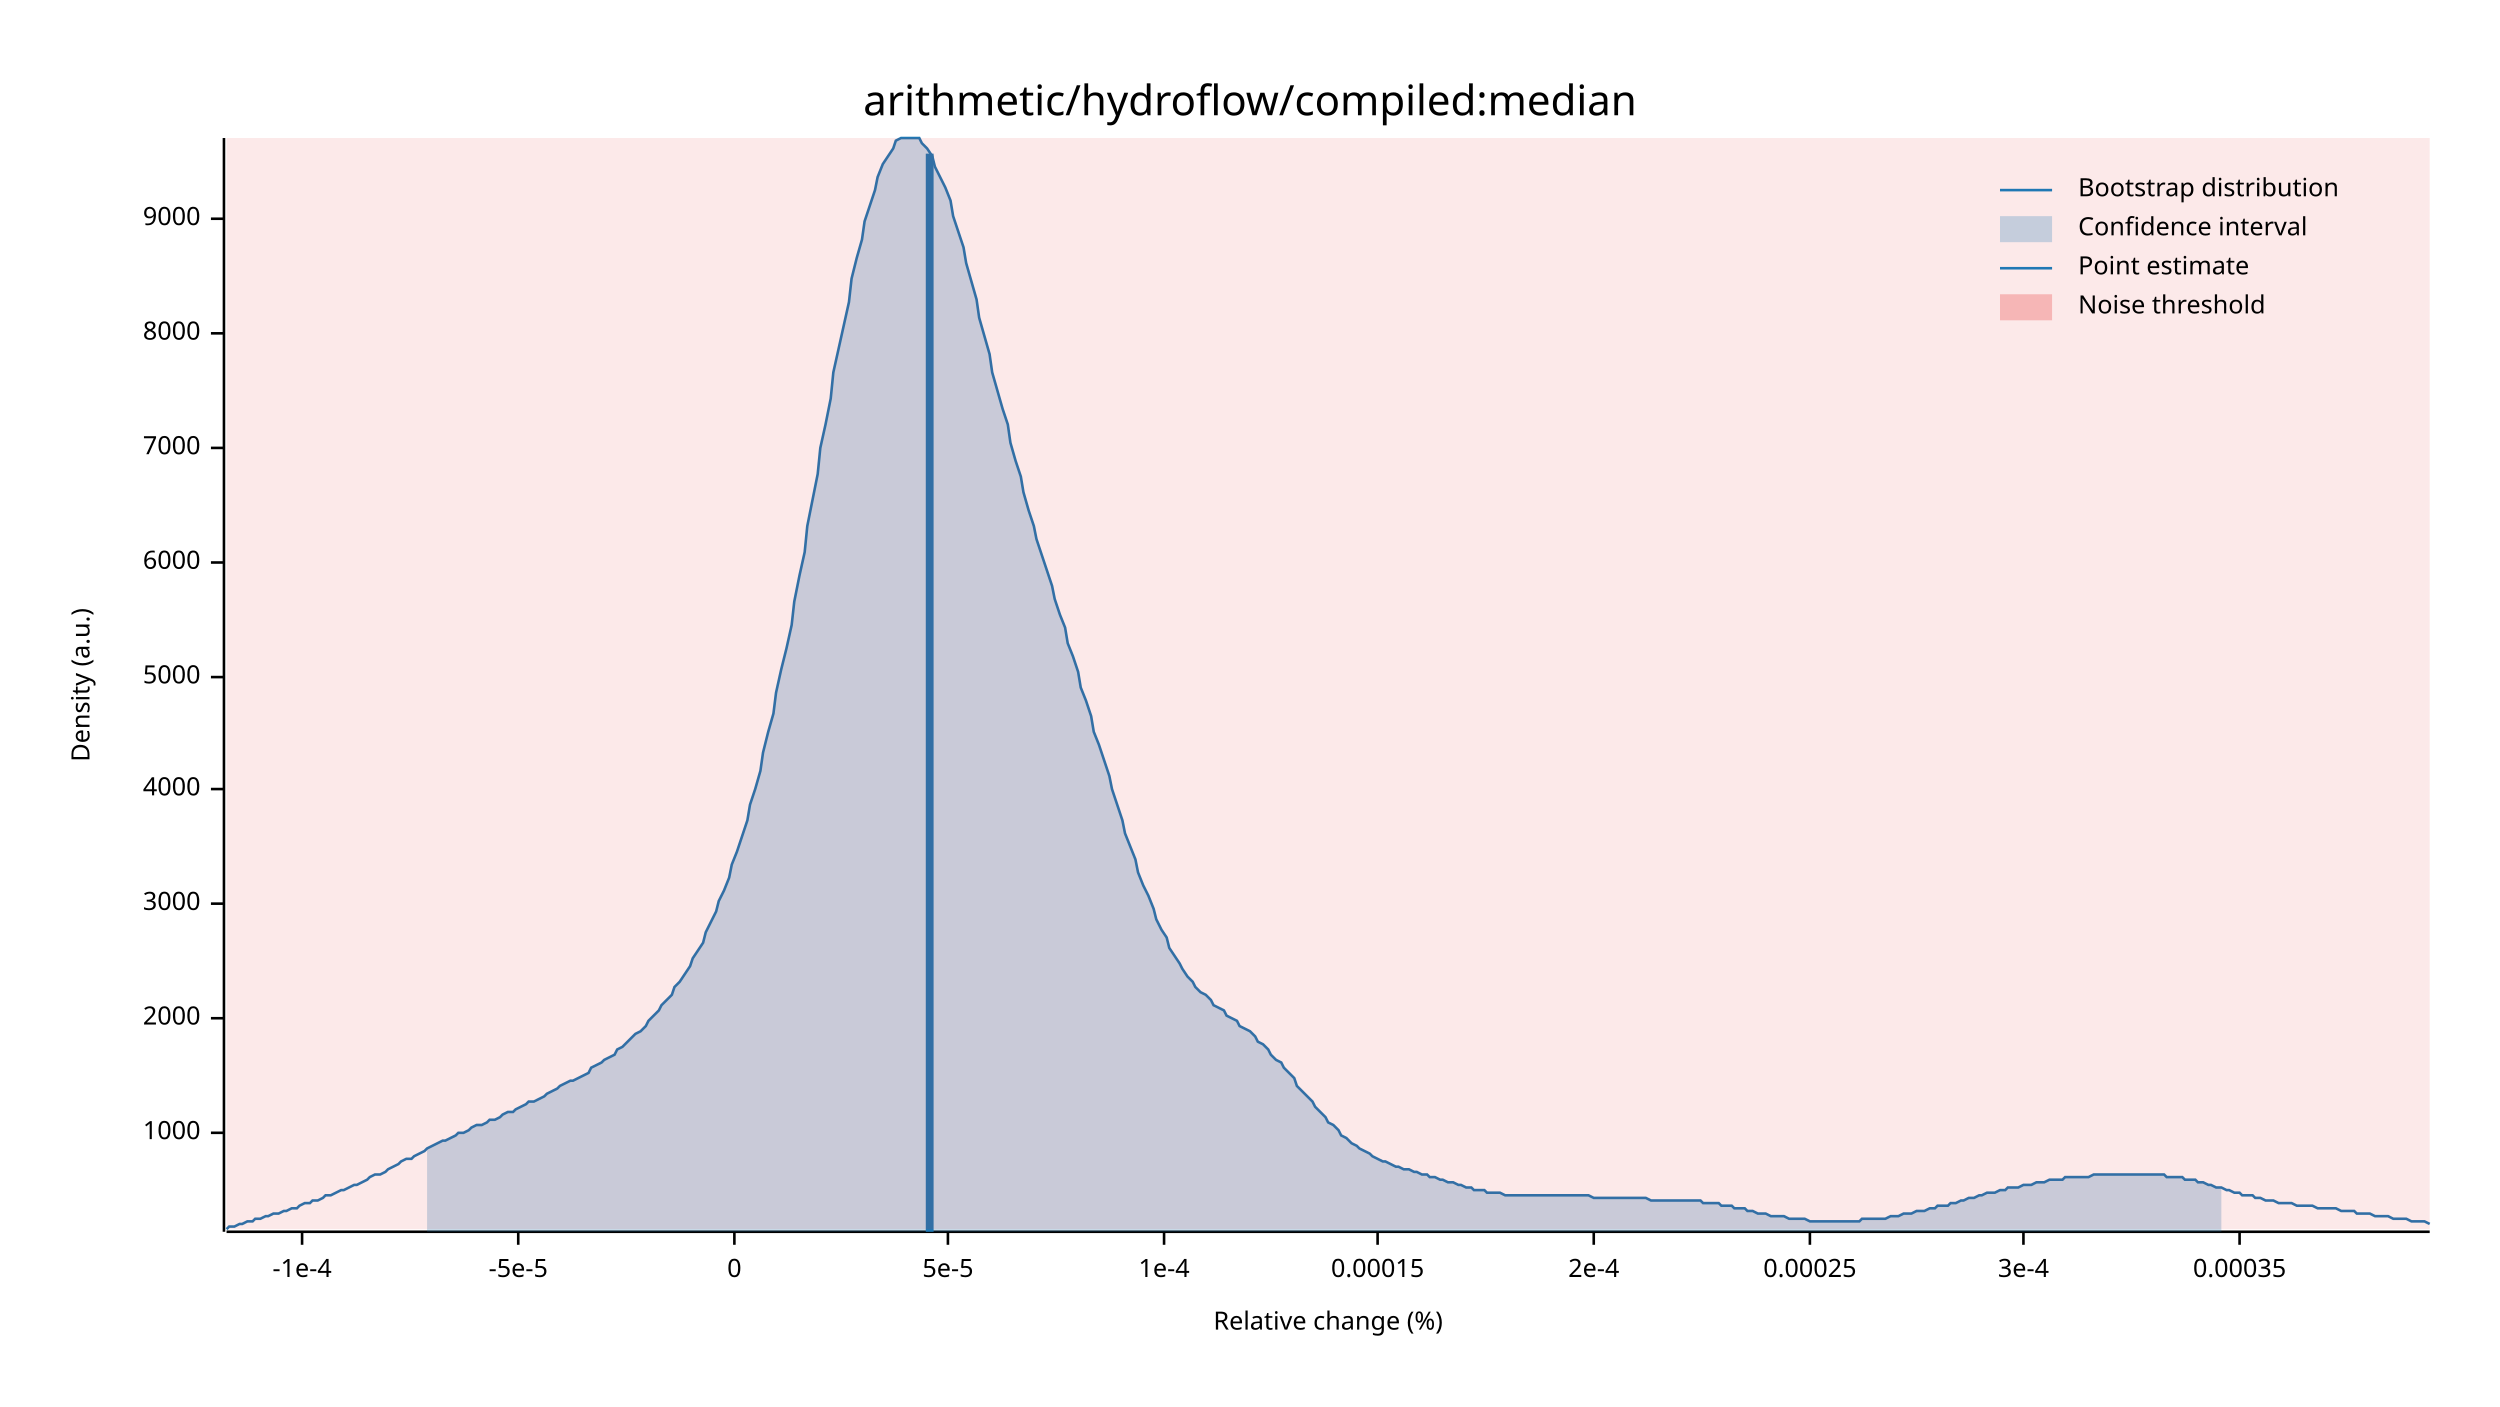
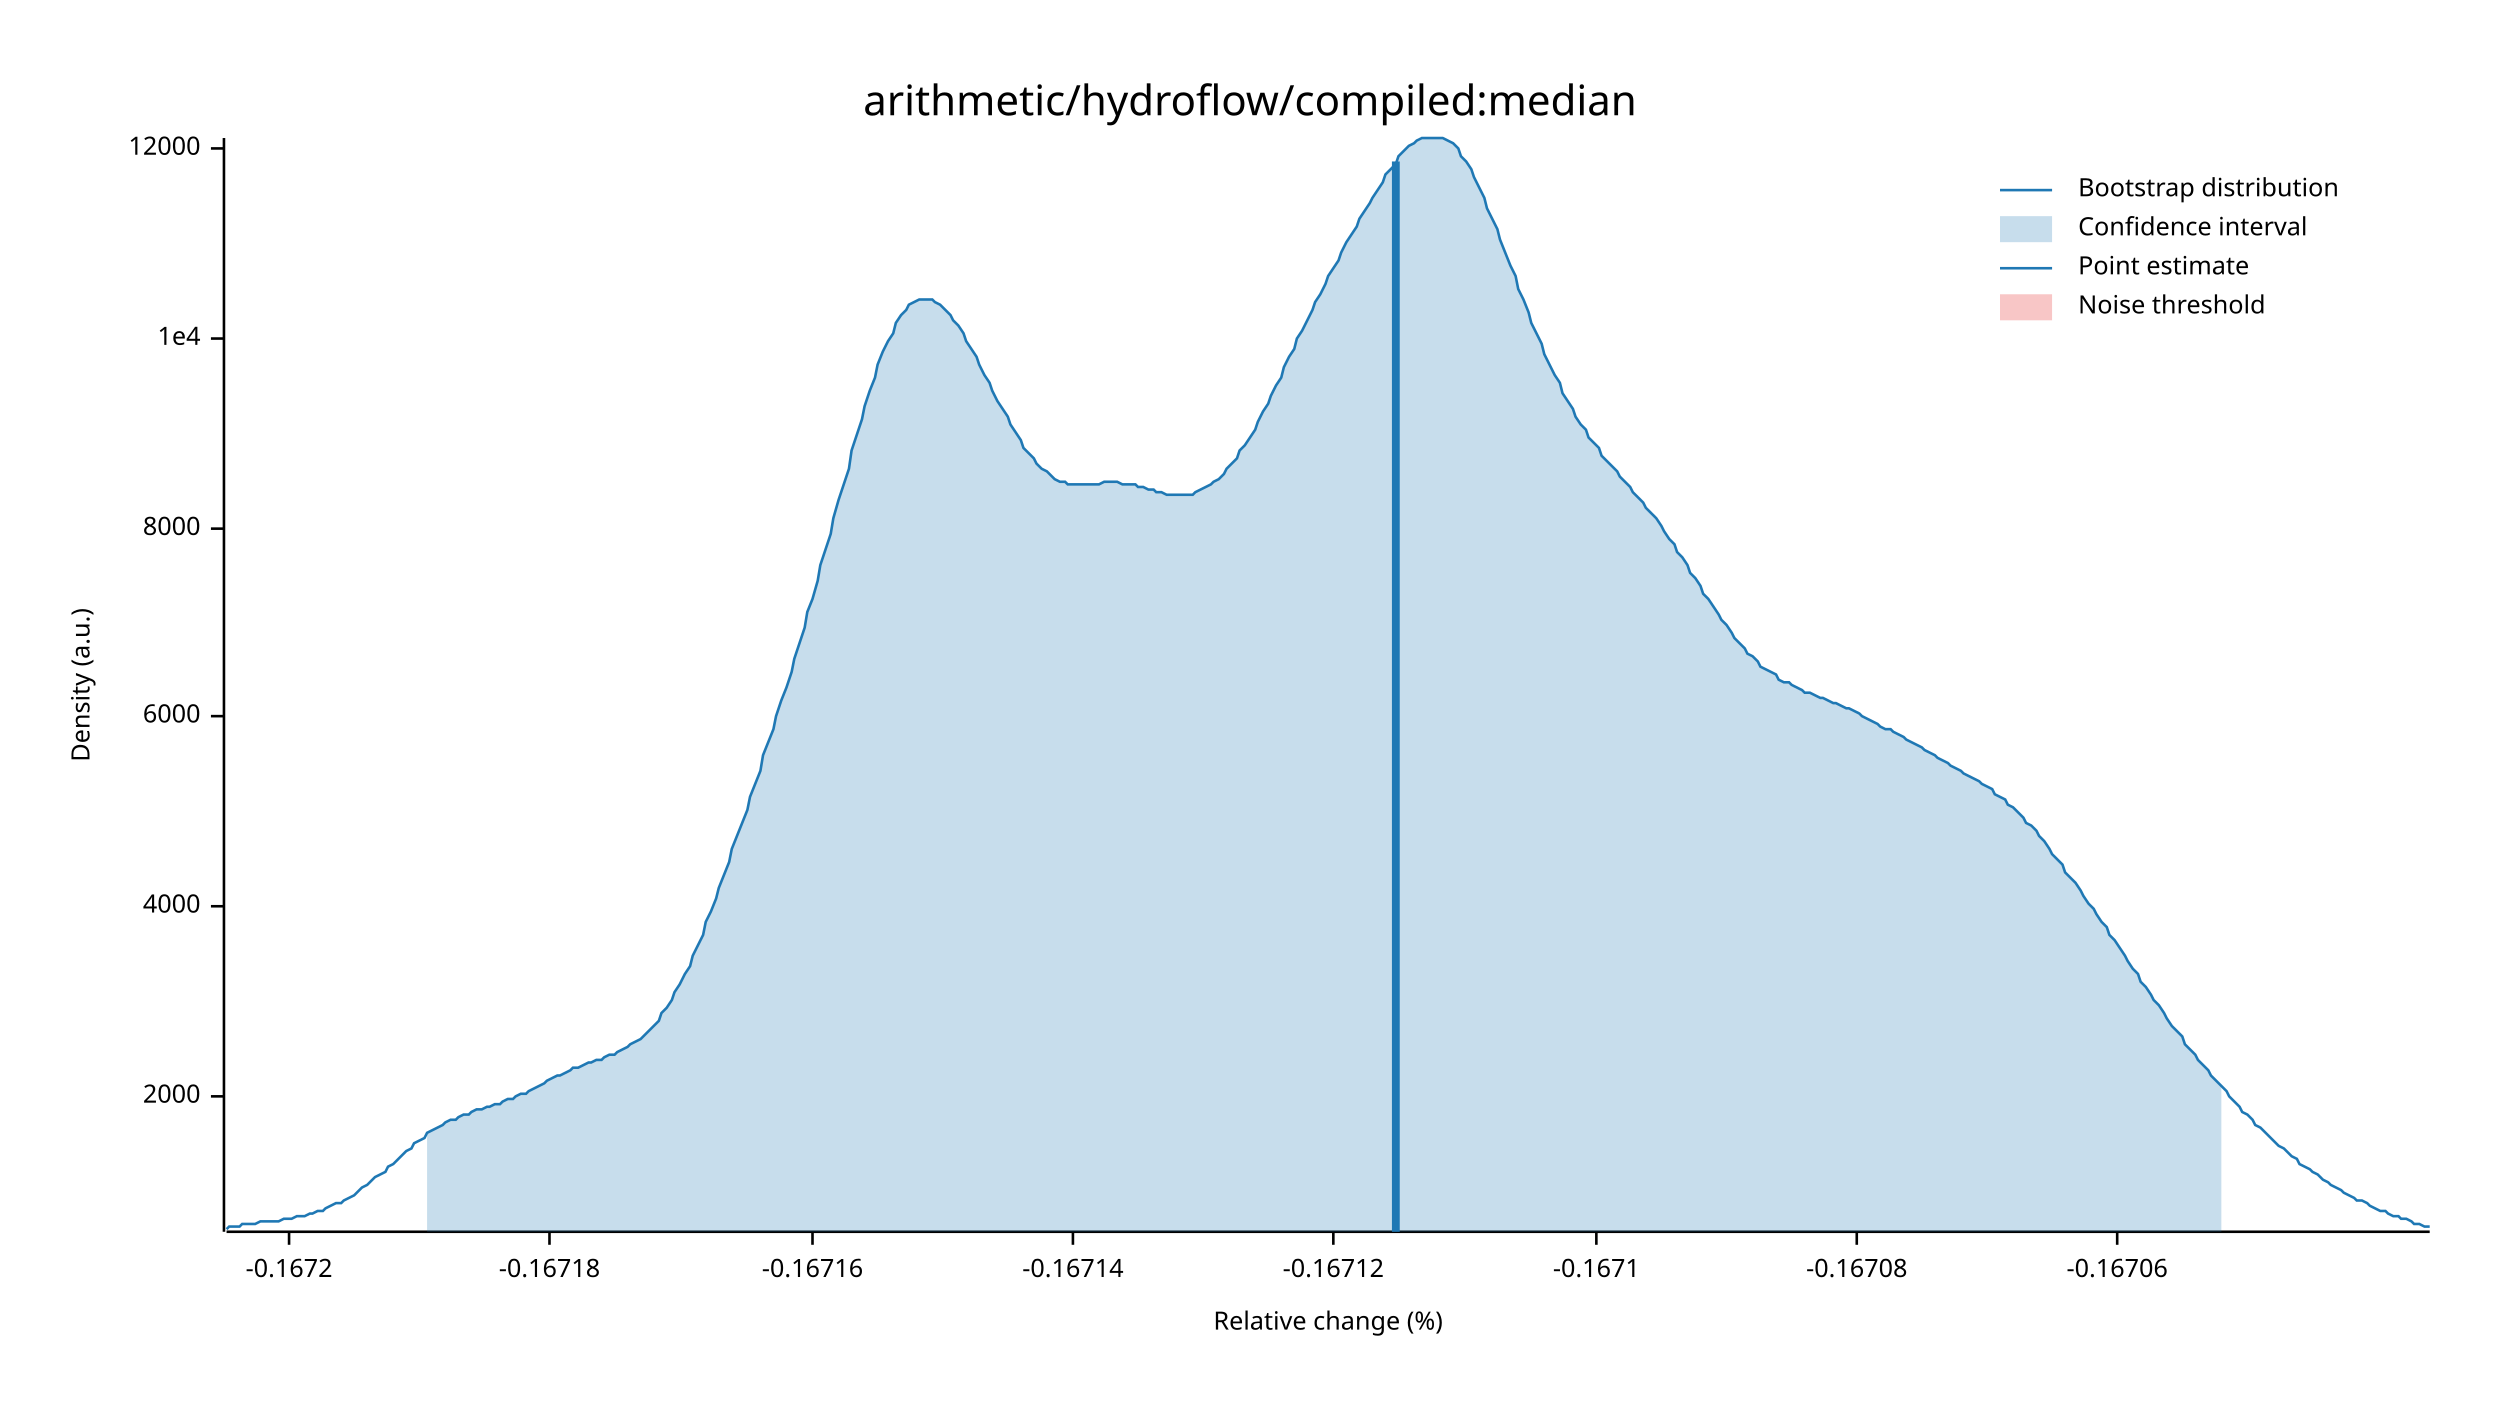
<svg xmlns="http://www.w3.org/2000/svg" width="960" height="540" viewBox="0 0 960 540">
  <text x="480" y="32" dy="0.76em" text-anchor="middle" font-family="sans-serif" font-size="16.129" opacity="1" fill="#000000">
arithmetic/hydroflow/compiled:median
</text>
  <text x="27" y="263" dy="0.76em" text-anchor="middle" font-family="sans-serif" font-size="9.677" opacity="1" fill="#000000" transform="rotate(270, 27, 263)">
Density (a.u.)
</text>
  <text x="510" y="513" dy="-0.5ex" text-anchor="middle" font-family="sans-serif" font-size="9.677" opacity="1" fill="#000000">
Relative change (%)
</text>
  <polyline fill="none" opacity="1" stroke="#000000" stroke-width="1" points="86,53 86,473 " />
-   <text x="77" y="435" dy="0.5ex" text-anchor="end" font-family="sans-serif" font-size="9.677" opacity="1" fill="#000000">
- 1000
- </text>
-   <polyline fill="none" opacity="1" stroke="#000000" stroke-width="1" points="81,435 86,435 " />
-   <text x="77" y="391" dy="0.5ex" text-anchor="end" font-family="sans-serif" font-size="9.677" opacity="1" fill="#000000">
+   <text x="77" y="421" dy="0.5ex" text-anchor="end" font-family="sans-serif" font-size="9.677" opacity="1" fill="#000000">
2000
</text>
-   <polyline fill="none" opacity="1" stroke="#000000" stroke-width="1" points="81,391 86,391 " />
-   <text x="77" y="347" dy="0.5ex" text-anchor="end" font-family="sans-serif" font-size="9.677" opacity="1" fill="#000000">
- 3000
- </text>
-   <polyline fill="none" opacity="1" stroke="#000000" stroke-width="1" points="81,347 86,347 " />
-   <text x="77" y="303" dy="0.5ex" text-anchor="end" font-family="sans-serif" font-size="9.677" opacity="1" fill="#000000">
+   <polyline fill="none" opacity="1" stroke="#000000" stroke-width="1" points="81,421 86,421 " />
+   <text x="77" y="348" dy="0.5ex" text-anchor="end" font-family="sans-serif" font-size="9.677" opacity="1" fill="#000000">
4000
</text>
-   <polyline fill="none" opacity="1" stroke="#000000" stroke-width="1" points="81,303 86,303 " />
-   <text x="77" y="260" dy="0.5ex" text-anchor="end" font-family="sans-serif" font-size="9.677" opacity="1" fill="#000000">
- 5000
- </text>
-   <polyline fill="none" opacity="1" stroke="#000000" stroke-width="1" points="81,260 86,260 " />
-   <text x="77" y="216" dy="0.5ex" text-anchor="end" font-family="sans-serif" font-size="9.677" opacity="1" fill="#000000">
+   <polyline fill="none" opacity="1" stroke="#000000" stroke-width="1" points="81,348 86,348 " />
+   <text x="77" y="275" dy="0.5ex" text-anchor="end" font-family="sans-serif" font-size="9.677" opacity="1" fill="#000000">
6000
</text>
-   <polyline fill="none" opacity="1" stroke="#000000" stroke-width="1" points="81,216 86,216 " />
-   <text x="77" y="172" dy="0.5ex" text-anchor="end" font-family="sans-serif" font-size="9.677" opacity="1" fill="#000000">
- 7000
- </text>
-   <polyline fill="none" opacity="1" stroke="#000000" stroke-width="1" points="81,172 86,172 " />
-   <text x="77" y="128" dy="0.5ex" text-anchor="end" font-family="sans-serif" font-size="9.677" opacity="1" fill="#000000">
+   <polyline fill="none" opacity="1" stroke="#000000" stroke-width="1" points="81,275 86,275 " />
+   <text x="77" y="203" dy="0.5ex" text-anchor="end" font-family="sans-serif" font-size="9.677" opacity="1" fill="#000000">
8000
</text>
-   <polyline fill="none" opacity="1" stroke="#000000" stroke-width="1" points="81,128 86,128 " />
-   <text x="77" y="84" dy="0.5ex" text-anchor="end" font-family="sans-serif" font-size="9.677" opacity="1" fill="#000000">
- 9000
+   <polyline fill="none" opacity="1" stroke="#000000" stroke-width="1" points="81,203 86,203 " />
+   <text x="77" y="130" dy="0.5ex" text-anchor="end" font-family="sans-serif" font-size="9.677" opacity="1" fill="#000000">
+ 1e4
</text>
-   <polyline fill="none" opacity="1" stroke="#000000" stroke-width="1" points="81,84 86,84 " />
+   <polyline fill="none" opacity="1" stroke="#000000" stroke-width="1" points="81,130 86,130 " />
+   <text x="77" y="57" dy="0.5ex" text-anchor="end" font-family="sans-serif" font-size="9.677" opacity="1" fill="#000000">
+ 12000
+ </text>
+   <polyline fill="none" opacity="1" stroke="#000000" stroke-width="1" points="81,57 86,57 " />
  <polyline fill="none" opacity="1" stroke="#000000" stroke-width="1" points="87,473 933,473 " />
-   <text x="116" y="483" dy="0.76em" text-anchor="middle" font-family="sans-serif" font-size="9.677" opacity="1" fill="#000000">
- -1e-4
+   <text x="111" y="483" dy="0.76em" text-anchor="middle" font-family="sans-serif" font-size="9.677" opacity="1" fill="#000000">
+ -0.1672
</text>
-   <polyline fill="none" opacity="1" stroke="#000000" stroke-width="1" points="116,473 116,478 " />
-   <text x="199" y="483" dy="0.76em" text-anchor="middle" font-family="sans-serif" font-size="9.677" opacity="1" fill="#000000">
- -5e-5
+   <polyline fill="none" opacity="1" stroke="#000000" stroke-width="1" points="111,473 111,478 " />
+   <text x="211" y="483" dy="0.76em" text-anchor="middle" font-family="sans-serif" font-size="9.677" opacity="1" fill="#000000">
+ -0.16718
</text>
-   <polyline fill="none" opacity="1" stroke="#000000" stroke-width="1" points="199,473 199,478 " />
-   <text x="282" y="483" dy="0.76em" text-anchor="middle" font-family="sans-serif" font-size="9.677" opacity="1" fill="#000000">
- 0
+   <polyline fill="none" opacity="1" stroke="#000000" stroke-width="1" points="211,473 211,478 " />
+   <text x="312" y="483" dy="0.76em" text-anchor="middle" font-family="sans-serif" font-size="9.677" opacity="1" fill="#000000">
+ -0.16716
</text>
-   <polyline fill="none" opacity="1" stroke="#000000" stroke-width="1" points="282,473 282,478 " />
-   <text x="364" y="483" dy="0.76em" text-anchor="middle" font-family="sans-serif" font-size="9.677" opacity="1" fill="#000000">
- 5e-5
+   <polyline fill="none" opacity="1" stroke="#000000" stroke-width="1" points="312,473 312,478 " />
+   <text x="412" y="483" dy="0.76em" text-anchor="middle" font-family="sans-serif" font-size="9.677" opacity="1" fill="#000000">
+ -0.16714
</text>
-   <polyline fill="none" opacity="1" stroke="#000000" stroke-width="1" points="364,473 364,478 " />
-   <text x="447" y="483" dy="0.76em" text-anchor="middle" font-family="sans-serif" font-size="9.677" opacity="1" fill="#000000">
- 1e-4
+   <polyline fill="none" opacity="1" stroke="#000000" stroke-width="1" points="412,473 412,478 " />
+   <text x="512" y="483" dy="0.76em" text-anchor="middle" font-family="sans-serif" font-size="9.677" opacity="1" fill="#000000">
+ -0.16712
</text>
-   <polyline fill="none" opacity="1" stroke="#000000" stroke-width="1" points="447,473 447,478 " />
-   <text x="529" y="483" dy="0.76em" text-anchor="middle" font-family="sans-serif" font-size="9.677" opacity="1" fill="#000000">
- 0.00015
+   <polyline fill="none" opacity="1" stroke="#000000" stroke-width="1" points="512,473 512,478 " />
+   <text x="613" y="483" dy="0.76em" text-anchor="middle" font-family="sans-serif" font-size="9.677" opacity="1" fill="#000000">
+ -0.1671
</text>
-   <polyline fill="none" opacity="1" stroke="#000000" stroke-width="1" points="529,473 529,478 " />
-   <text x="612" y="483" dy="0.76em" text-anchor="middle" font-family="sans-serif" font-size="9.677" opacity="1" fill="#000000">
- 2e-4
+   <polyline fill="none" opacity="1" stroke="#000000" stroke-width="1" points="613,473 613,478 " />
+   <text x="713" y="483" dy="0.76em" text-anchor="middle" font-family="sans-serif" font-size="9.677" opacity="1" fill="#000000">
+ -0.16708
</text>
-   <polyline fill="none" opacity="1" stroke="#000000" stroke-width="1" points="612,473 612,478 " />
-   <text x="695" y="483" dy="0.76em" text-anchor="middle" font-family="sans-serif" font-size="9.677" opacity="1" fill="#000000">
- 0.00025
+   <polyline fill="none" opacity="1" stroke="#000000" stroke-width="1" points="713,473 713,478 " />
+   <text x="813" y="483" dy="0.76em" text-anchor="middle" font-family="sans-serif" font-size="9.677" opacity="1" fill="#000000">
+ -0.16706
</text>
-   <polyline fill="none" opacity="1" stroke="#000000" stroke-width="1" points="695,473 695,478 " />
-   <text x="777" y="483" dy="0.76em" text-anchor="middle" font-family="sans-serif" font-size="9.677" opacity="1" fill="#000000">
- 3e-4
- </text>
-   <polyline fill="none" opacity="1" stroke="#000000" stroke-width="1" points="777,473 777,478 " />
-   <text x="860" y="483" dy="0.76em" text-anchor="middle" font-family="sans-serif" font-size="9.677" opacity="1" fill="#000000">
- 0.00035
- </text>
-   <polyline fill="none" opacity="1" stroke="#000000" stroke-width="1" points="860,473 860,478 " />
-   <polyline fill="none" opacity="1" stroke="#1F78B4" stroke-width="1" points="87,472 88,471 90,471 92,470 93,470 95,469 97,469 98,468 100,468 102,467 103,467 105,466 107,466 109,465 110,465 112,464 114,464 115,463 117,462 119,462 120,461 122,461 124,460 125,459 127,459 129,458 131,457 132,457 134,456 136,455 137,455 139,454 141,453 142,452 144,451 146,451 148,450 149,449 151,448 153,447 154,446 156,445 158,445 159,444 161,443 163,442 164,441 166,440 168,439 170,438 171,438 173,437 175,436 176,435 178,435 180,434 181,433 183,432 185,432 187,431 188,430 190,430 192,429 193,428 195,427 197,427 198,426 200,425 202,424 203,423 205,423 207,422 209,421 210,420 212,419 214,418 215,417 217,416 219,415 220,415 222,414 224,413 226,412 227,410 229,409 231,408 232,407 234,406 236,405 237,403 239,402 241,400 242,399 244,397 246,396 248,394 249,392 251,390 253,388 254,386 256,384 258,382 259,379 261,377 263,374 265,371 266,368 268,365 270,362 271,358 273,354 275,350 276,346 278,342 280,337 281,332 283,327 285,321 287,315 288,309 290,303 292,296 293,289 295,281 297,274 298,266 300,257 302,249 304,240 305,231 307,221 309,212 310,202 312,192 314,182 315,172 317,163 319,153 320,143 322,134 324,125 326,116 327,107 329,99 331,92 332,85 334,79 336,73 337,68 339,63 341,60 343,57 344,54 346,53 348,53 349,53 351,53 353,53 354,55 356,57 358,60 359,64 361,68 363,72 365,77 366,83 368,89 370,95 371,101 373,108 375,115 376,122 378,129 380,136 381,143 383,150 385,157 387,163 388,170 390,177 392,183 393,189 395,196 397,202 398,207 400,213 402,219 404,225 405,230 407,236 409,241 410,247 412,252 414,258 415,264 417,269 419,275 420,281 422,286 424,292 426,298 427,303 429,309 431,315 432,320 434,325 436,330 437,335 439,340 441,344 443,349 444,353 446,357 448,360 449,364 451,367 453,370 454,372 456,375 458,377 459,379 461,381 463,382 465,384 466,386 468,387 470,388 471,390 473,391 475,392 476,394 478,395 480,396 482,398 483,400 485,401 487,403 488,405 490,407 492,408 493,410 495,412 497,414 498,417 500,419 502,421 504,423 505,425 507,427 509,429 510,431 512,432 514,434 515,436 517,437 519,439 521,440 522,441 524,442 526,443 527,444 529,445 531,446 532,446 534,447 536,448 537,448 539,449 541,449 543,450 544,450 546,451 548,451 549,452 551,452 553,453 554,453 556,454 558,454 560,455 561,455 563,456 565,456 566,457 568,457 570,457 571,458 573,458 575,458 576,458 578,459 580,459 582,459 583,459 585,459 587,459 588,459 590,459 592,459 593,459 595,459 597,459 599,459 600,459 602,459 604,459 605,459 607,459 609,459 610,459 612,460 614,460 615,460 617,460 619,460 621,460 622,460 624,460 626,460 627,460 629,460 631,460 632,460 634,461 636,461 638,461 639,461 641,461 643,461 644,461 646,461 648,461 649,461 651,461 653,461 654,462 656,462 658,462 660,462 661,463 663,463 665,463 666,464 668,464 670,464 671,465 673,465 675,466 676,466 678,466 680,467 682,467 683,467 685,467 687,468 688,468 690,468 692,468 693,468 695,469 697,469 699,469 700,469 702,469 704,469 705,469 707,469 709,469 710,469 712,469 714,469 715,468 717,468 719,468 721,468 722,468 724,468 726,467 727,467 729,467 731,466 732,466 734,466 736,465 738,465 739,465 741,464 743,464 744,463 746,463 748,463 749,462 751,462 753,461 754,461 756,460 758,460 760,459 761,459 763,458 765,458 766,458 768,457 770,457 771,456 773,456 775,456 777,455 778,455 780,455 782,454 783,454 785,454 787,453 788,453 790,453 792,453 793,452 795,452 797,452 799,452 800,452 802,452 804,451 805,451 807,451 809,451 810,451 812,451 814,451 816,451 817,451 819,451 821,451 822,451 824,451 826,451 827,451 829,451 831,451 832,452 834,452 836,452 838,452 839,453 841,453 843,453 844,454 846,454 848,455 849,455 851,456 853,456 855,457 856,457 858,458 860,458 861,459 863,459 865,459 866,460 868,460 870,461 871,461 873,461 875,462 877,462 878,462 880,462 882,463 883,463 885,463 887,463 888,463 890,464 892,464 894,464 895,464 897,464 899,465 900,465 902,465 904,465 905,466 907,466 909,466 910,466 912,467 914,467 916,467 917,467 919,468 921,468 922,468 924,468 926,469 927,469 929,469 931,469 933,470 " />
-   <polygon opacity="0.25" fill="#1F78B4" points="164,441 166,440 168,439 170,438 171,438 173,437 175,436 176,435 178,435 180,434 181,433 183,432 185,432 187,431 188,430 190,430 192,429 193,428 195,427 197,427 198,426 200,425 202,424 203,423 205,423 207,422 209,421 210,420 212,419 214,418 215,417 217,416 219,415 220,415 222,414 224,413 226,412 227,410 229,409 231,408 232,407 234,406 236,405 237,403 239,402 241,400 242,399 244,397 246,396 248,394 249,392 251,390 253,388 254,386 256,384 258,382 259,379 261,377 263,374 265,371 266,368 268,365 270,362 271,358 273,354 275,350 276,346 278,342 280,337 281,332 283,327 285,321 287,315 288,309 290,303 292,296 293,289 295,281 297,274 298,266 300,257 302,249 304,240 305,231 307,221 309,212 310,202 312,192 314,182 315,172 317,163 319,153 320,143 322,134 324,125 326,116 327,107 329,99 331,92 332,85 334,79 336,73 337,68 339,63 341,60 343,57 344,54 346,53 348,53 349,53 351,53 353,53 354,55 356,57 358,60 359,64 361,68 363,72 365,77 366,83 368,89 370,95 371,101 373,108 375,115 376,122 378,129 380,136 381,143 383,150 385,157 387,163 388,170 390,177 392,183 393,189 395,196 397,202 398,207 400,213 402,219 404,225 405,230 407,236 409,241 410,247 412,252 414,258 415,264 417,269 419,275 420,281 422,286 424,292 426,298 427,303 429,309 431,315 432,320 434,325 436,330 437,335 439,340 441,344 443,349 444,353 446,357 448,360 449,364 451,367 453,370 454,372 456,375 458,377 459,379 461,381 463,382 465,384 466,386 468,387 470,388 471,390 473,391 475,392 476,394 478,395 480,396 482,398 483,400 485,401 487,403 488,405 490,407 492,408 493,410 495,412 497,414 498,417 500,419 502,421 504,423 505,425 507,427 509,429 510,431 512,432 514,434 515,436 517,437 519,439 521,440 522,441 524,442 526,443 527,444 529,445 531,446 532,446 534,447 536,448 537,448 539,449 541,449 543,450 544,450 546,451 548,451 549,452 551,452 553,453 554,453 556,454 558,454 560,455 561,455 563,456 565,456 566,457 568,457 570,457 571,458 573,458 575,458 576,458 578,459 580,459 582,459 583,459 585,459 587,459 588,459 590,459 592,459 593,459 595,459 597,459 599,459 600,459 602,459 604,459 605,459 607,459 609,459 610,459 612,460 614,460 615,460 617,460 619,460 621,460 622,460 624,460 626,460 627,460 629,460 631,460 632,460 634,461 636,461 638,461 639,461 641,461 643,461 644,461 646,461 648,461 649,461 651,461 653,461 654,462 656,462 658,462 660,462 661,463 663,463 665,463 666,464 668,464 670,464 671,465 673,465 675,466 676,466 678,466 680,467 682,467 683,467 685,467 687,468 688,468 690,468 692,468 693,468 695,469 697,469 699,469 700,469 702,469 704,469 705,469 707,469 709,469 710,469 712,469 714,469 715,468 717,468 719,468 721,468 722,468 724,468 726,467 727,467 729,467 731,466 732,466 734,466 736,465 738,465 739,465 741,464 743,464 744,463 746,463 748,463 749,462 751,462 753,461 754,461 756,460 758,460 760,459 761,459 763,458 765,458 766,458 768,457 770,457 771,456 773,456 775,456 777,455 778,455 780,455 782,454 783,454 785,454 787,453 788,453 790,453 792,453 793,452 795,452 797,452 799,452 800,452 802,452 804,451 805,451 807,451 809,451 810,451 812,451 814,451 816,451 817,451 819,451 821,451 822,451 824,451 826,451 827,451 829,451 831,451 832,452 834,452 836,452 838,452 839,453 841,453 843,453 844,454 846,454 848,455 849,455 851,456 853,456 853,473 164,473 " />
-   <polyline fill="none" opacity="1" stroke="#1F78B4" stroke-width="3" points="357,473 357,59 " />
-   <rect x="87" y="53" width="846" height="419" opacity="0.1" fill="#E31A1C" stroke="none" />
+   <polyline fill="none" opacity="1" stroke="#000000" stroke-width="1" points="813,473 813,478 " />
+   <polyline fill="none" opacity="1" stroke="#1F78B4" stroke-width="1" points="87,472 88,471 90,471 92,471 93,470 95,470 97,470 98,470 100,469 102,469 103,469 105,469 107,469 109,468 110,468 112,468 114,467 115,467 117,467 119,466 120,466 122,465 124,465 125,464 127,463 129,462 131,462 132,461 134,460 136,459 137,458 139,456 141,455 142,454 144,452 146,451 148,450 149,448 151,447 153,445 154,444 156,442 158,441 159,439 161,438 163,437 164,435 166,434 168,433 170,432 171,431 173,430 175,430 176,429 178,428 180,428 181,427 183,426 185,426 187,425 188,425 190,424 192,424 193,423 195,422 197,422 198,421 200,420 202,420 203,419 205,418 207,417 209,416 210,415 212,414 214,413 215,413 217,412 219,411 220,410 222,410 224,409 226,408 227,408 229,407 231,407 232,406 234,405 236,405 237,404 239,403 241,402 242,401 244,400 246,399 248,397 249,396 251,394 253,392 254,389 256,387 258,384 259,381 261,378 263,374 265,371 266,367 268,363 270,359 271,354 273,350 275,345 276,341 278,336 280,331 281,326 283,321 285,316 287,311 288,306 290,301 292,296 293,290 295,285 297,280 298,275 300,269 302,264 304,258 305,253 307,247 309,241 310,235 312,230 314,223 315,217 317,211 319,205 320,199 322,192 324,186 326,180 327,173 329,167 331,161 332,156 334,150 336,145 337,140 339,135 341,131 343,128 344,124 346,121 348,119 349,117 351,116 353,115 354,115 356,115 358,115 359,116 361,117 363,119 365,121 366,123 368,125 370,128 371,131 373,134 375,137 376,140 378,144 380,147 381,150 383,154 385,157 387,160 388,163 390,166 392,169 393,172 395,174 397,176 398,178 400,180 402,181 404,183 405,184 407,185 409,185 410,186 412,186 414,186 415,186 417,186 419,186 420,186 422,186 424,185 426,185 427,185 429,185 431,186 432,186 434,186 436,186 437,187 439,187 441,188 443,188 444,189 446,189 448,190 449,190 451,190 453,190 454,190 456,190 458,190 459,189 461,188 463,187 465,186 466,185 468,184 470,182 471,180 473,178 475,176 476,173 478,171 480,168 482,165 483,162 485,158 487,155 488,152 490,148 492,145 493,141 495,137 497,134 498,130 500,127 502,123 504,119 505,116 507,113 509,109 510,106 512,103 514,100 515,97 517,93 519,90 521,87 522,84 524,81 526,78 527,76 529,73 531,70 532,67 534,65 536,63 537,60 539,58 541,56 543,55 544,54 546,53 548,53 549,53 551,53 553,53 554,53 556,54 558,55 560,57 561,60 563,62 565,65 566,68 568,72 570,76 571,80 573,84 575,88 576,92 578,97 580,102 582,106 583,111 585,115 587,120 588,124 590,128 592,132 593,136 595,140 597,144 599,147 600,151 602,154 604,157 605,160 607,163 609,165 610,168 612,170 614,172 615,175 617,177 619,179 621,181 622,183 624,185 626,187 627,189 629,191 631,193 632,195 634,197 636,199 638,202 639,204 641,207 643,209 644,212 646,214 648,217 649,220 651,222 653,225 654,228 656,230 658,233 660,236 661,238 663,240 665,243 666,245 668,247 670,249 671,251 673,252 675,254 676,256 678,257 680,258 682,259 683,261 685,262 687,262 688,263 690,264 692,265 693,266 695,266 697,267 699,268 700,268 702,269 704,270 705,270 707,271 709,272 710,272 712,273 714,274 715,275 717,276 719,277 721,278 722,279 724,280 726,280 727,281 729,282 731,283 732,284 734,285 736,286 738,287 739,288 741,289 743,290 744,291 746,292 748,293 749,294 751,295 753,296 754,297 756,298 758,299 760,300 761,301 763,302 765,303 766,305 768,306 770,307 771,309 773,310 775,312 777,314 778,316 780,317 782,319 783,321 785,323 787,326 788,328 790,330 792,332 793,335 795,337 797,339 799,342 800,344 802,347 804,349 805,351 807,354 809,356 810,359 812,361 814,364 816,367 817,369 819,372 821,374 822,377 824,379 826,382 827,384 829,386 831,389 832,391 834,394 836,396 838,398 839,401 841,403 843,405 844,407 846,409 848,411 849,413 851,415 853,417 855,419 856,421 858,423 860,425 861,427 863,428 865,430 866,432 868,433 870,435 871,436 873,438 875,440 877,441 878,442 880,444 882,445 883,447 885,448 887,449 888,450 890,451 892,453 894,454 895,455 897,456 899,457 900,458 902,459 904,460 905,461 907,461 909,462 910,463 912,464 914,465 916,465 917,466 919,467 921,467 922,468 924,468 926,469 927,470 929,470 931,471 933,471 " />
+   <polygon opacity="0.25" fill="#1F78B4" points="164,435 166,434 168,433 170,432 171,431 173,430 175,430 176,429 178,428 180,428 181,427 183,426 185,426 187,425 188,425 190,424 192,424 193,423 195,422 197,422 198,421 200,420 202,420 203,419 205,418 207,417 209,416 210,415 212,414 214,413 215,413 217,412 219,411 220,410 222,410 224,409 226,408 227,408 229,407 231,407 232,406 234,405 236,405 237,404 239,403 241,402 242,401 244,400 246,399 248,397 249,396 251,394 253,392 254,389 256,387 258,384 259,381 261,378 263,374 265,371 266,367 268,363 270,359 271,354 273,350 275,345 276,341 278,336 280,331 281,326 283,321 285,316 287,311 288,306 290,301 292,296 293,290 295,285 297,280 298,275 300,269 302,264 304,258 305,253 307,247 309,241 310,235 312,230 314,223 315,217 317,211 319,205 320,199 322,192 324,186 326,180 327,173 329,167 331,161 332,156 334,150 336,145 337,140 339,135 341,131 343,128 344,124 346,121 348,119 349,117 351,116 353,115 354,115 356,115 358,115 359,116 361,117 363,119 365,121 366,123 368,125 370,128 371,131 373,134 375,137 376,140 378,144 380,147 381,150 383,154 385,157 387,160 388,163 390,166 392,169 393,172 395,174 397,176 398,178 400,180 402,181 404,183 405,184 407,185 409,185 410,186 412,186 414,186 415,186 417,186 419,186 420,186 422,186 424,185 426,185 427,185 429,185 431,186 432,186 434,186 436,186 437,187 439,187 441,188 443,188 444,189 446,189 448,190 449,190 451,190 453,190 454,190 456,190 458,190 459,189 461,188 463,187 465,186 466,185 468,184 470,182 471,180 473,178 475,176 476,173 478,171 480,168 482,165 483,162 485,158 487,155 488,152 490,148 492,145 493,141 495,137 497,134 498,130 500,127 502,123 504,119 505,116 507,113 509,109 510,106 512,103 514,100 515,97 517,93 519,90 521,87 522,84 524,81 526,78 527,76 529,73 531,70 532,67 534,65 536,63 537,60 539,58 541,56 543,55 544,54 546,53 548,53 549,53 551,53 553,53 554,53 556,54 558,55 560,57 561,60 563,62 565,65 566,68 568,72 570,76 571,80 573,84 575,88 576,92 578,97 580,102 582,106 583,111 585,115 587,120 588,124 590,128 592,132 593,136 595,140 597,144 599,147 600,151 602,154 604,157 605,160 607,163 609,165 610,168 612,170 614,172 615,175 617,177 619,179 621,181 622,183 624,185 626,187 627,189 629,191 631,193 632,195 634,197 636,199 638,202 639,204 641,207 643,209 644,212 646,214 648,217 649,220 651,222 653,225 654,228 656,230 658,233 660,236 661,238 663,240 665,243 666,245 668,247 670,249 671,251 673,252 675,254 676,256 678,257 680,258 682,259 683,261 685,262 687,262 688,263 690,264 692,265 693,266 695,266 697,267 699,268 700,268 702,269 704,270 705,270 707,271 709,272 710,272 712,273 714,274 715,275 717,276 719,277 721,278 722,279 724,280 726,280 727,281 729,282 731,283 732,284 734,285 736,286 738,287 739,288 741,289 743,290 744,291 746,292 748,293 749,294 751,295 753,296 754,297 756,298 758,299 760,300 761,301 763,302 765,303 766,305 768,306 770,307 771,309 773,310 775,312 777,314 778,316 780,317 782,319 783,321 785,323 787,326 788,328 790,330 792,332 793,335 795,337 797,339 799,342 800,344 802,347 804,349 805,351 807,354 809,356 810,359 812,361 814,364 816,367 817,369 819,372 821,374 822,377 824,379 826,382 827,384 829,386 831,389 832,391 834,394 836,396 838,398 839,401 841,403 843,405 844,407 846,409 848,411 849,413 851,415 853,417 853,473 164,473 " />
+   <polyline fill="none" opacity="1" stroke="#1F78B4" stroke-width="3" points="536,473 536,62 " />
+   <rect x="510" y="53" width="0" height="419" opacity="0.1" fill="#E31A1C" stroke="none" />
  <text x="798" y="68" dy="0.76em" text-anchor="start" font-family="sans-serif" font-size="9.677" opacity="1" fill="#000000">
Bootstrap distribution
</text>
  <text x="798" y="83" dy="0.76em" text-anchor="start" font-family="sans-serif" font-size="9.677" opacity="1" fill="#000000">
Confidence interval
</text>
  <text x="798" y="98" dy="0.76em" text-anchor="start" font-family="sans-serif" font-size="9.677" opacity="1" fill="#000000">
Point estimate
</text>
  <text x="798" y="113" dy="0.76em" text-anchor="start" font-family="sans-serif" font-size="9.677" opacity="1" fill="#000000">
Noise threshold
</text>
  <polyline fill="none" opacity="1" stroke="#1F78B4" stroke-width="1" points="768,73 788,73 " />
  <rect x="768" y="83" width="20" height="10" opacity="0.25" fill="#1F78B4" stroke="none" />
  <polyline fill="none" opacity="1" stroke="#1F78B4" stroke-width="1" points="768,103 788,103 " />
  <rect x="768" y="113" width="20" height="10" opacity="0.25" fill="#E31A1C" stroke="none" />
</svg>
